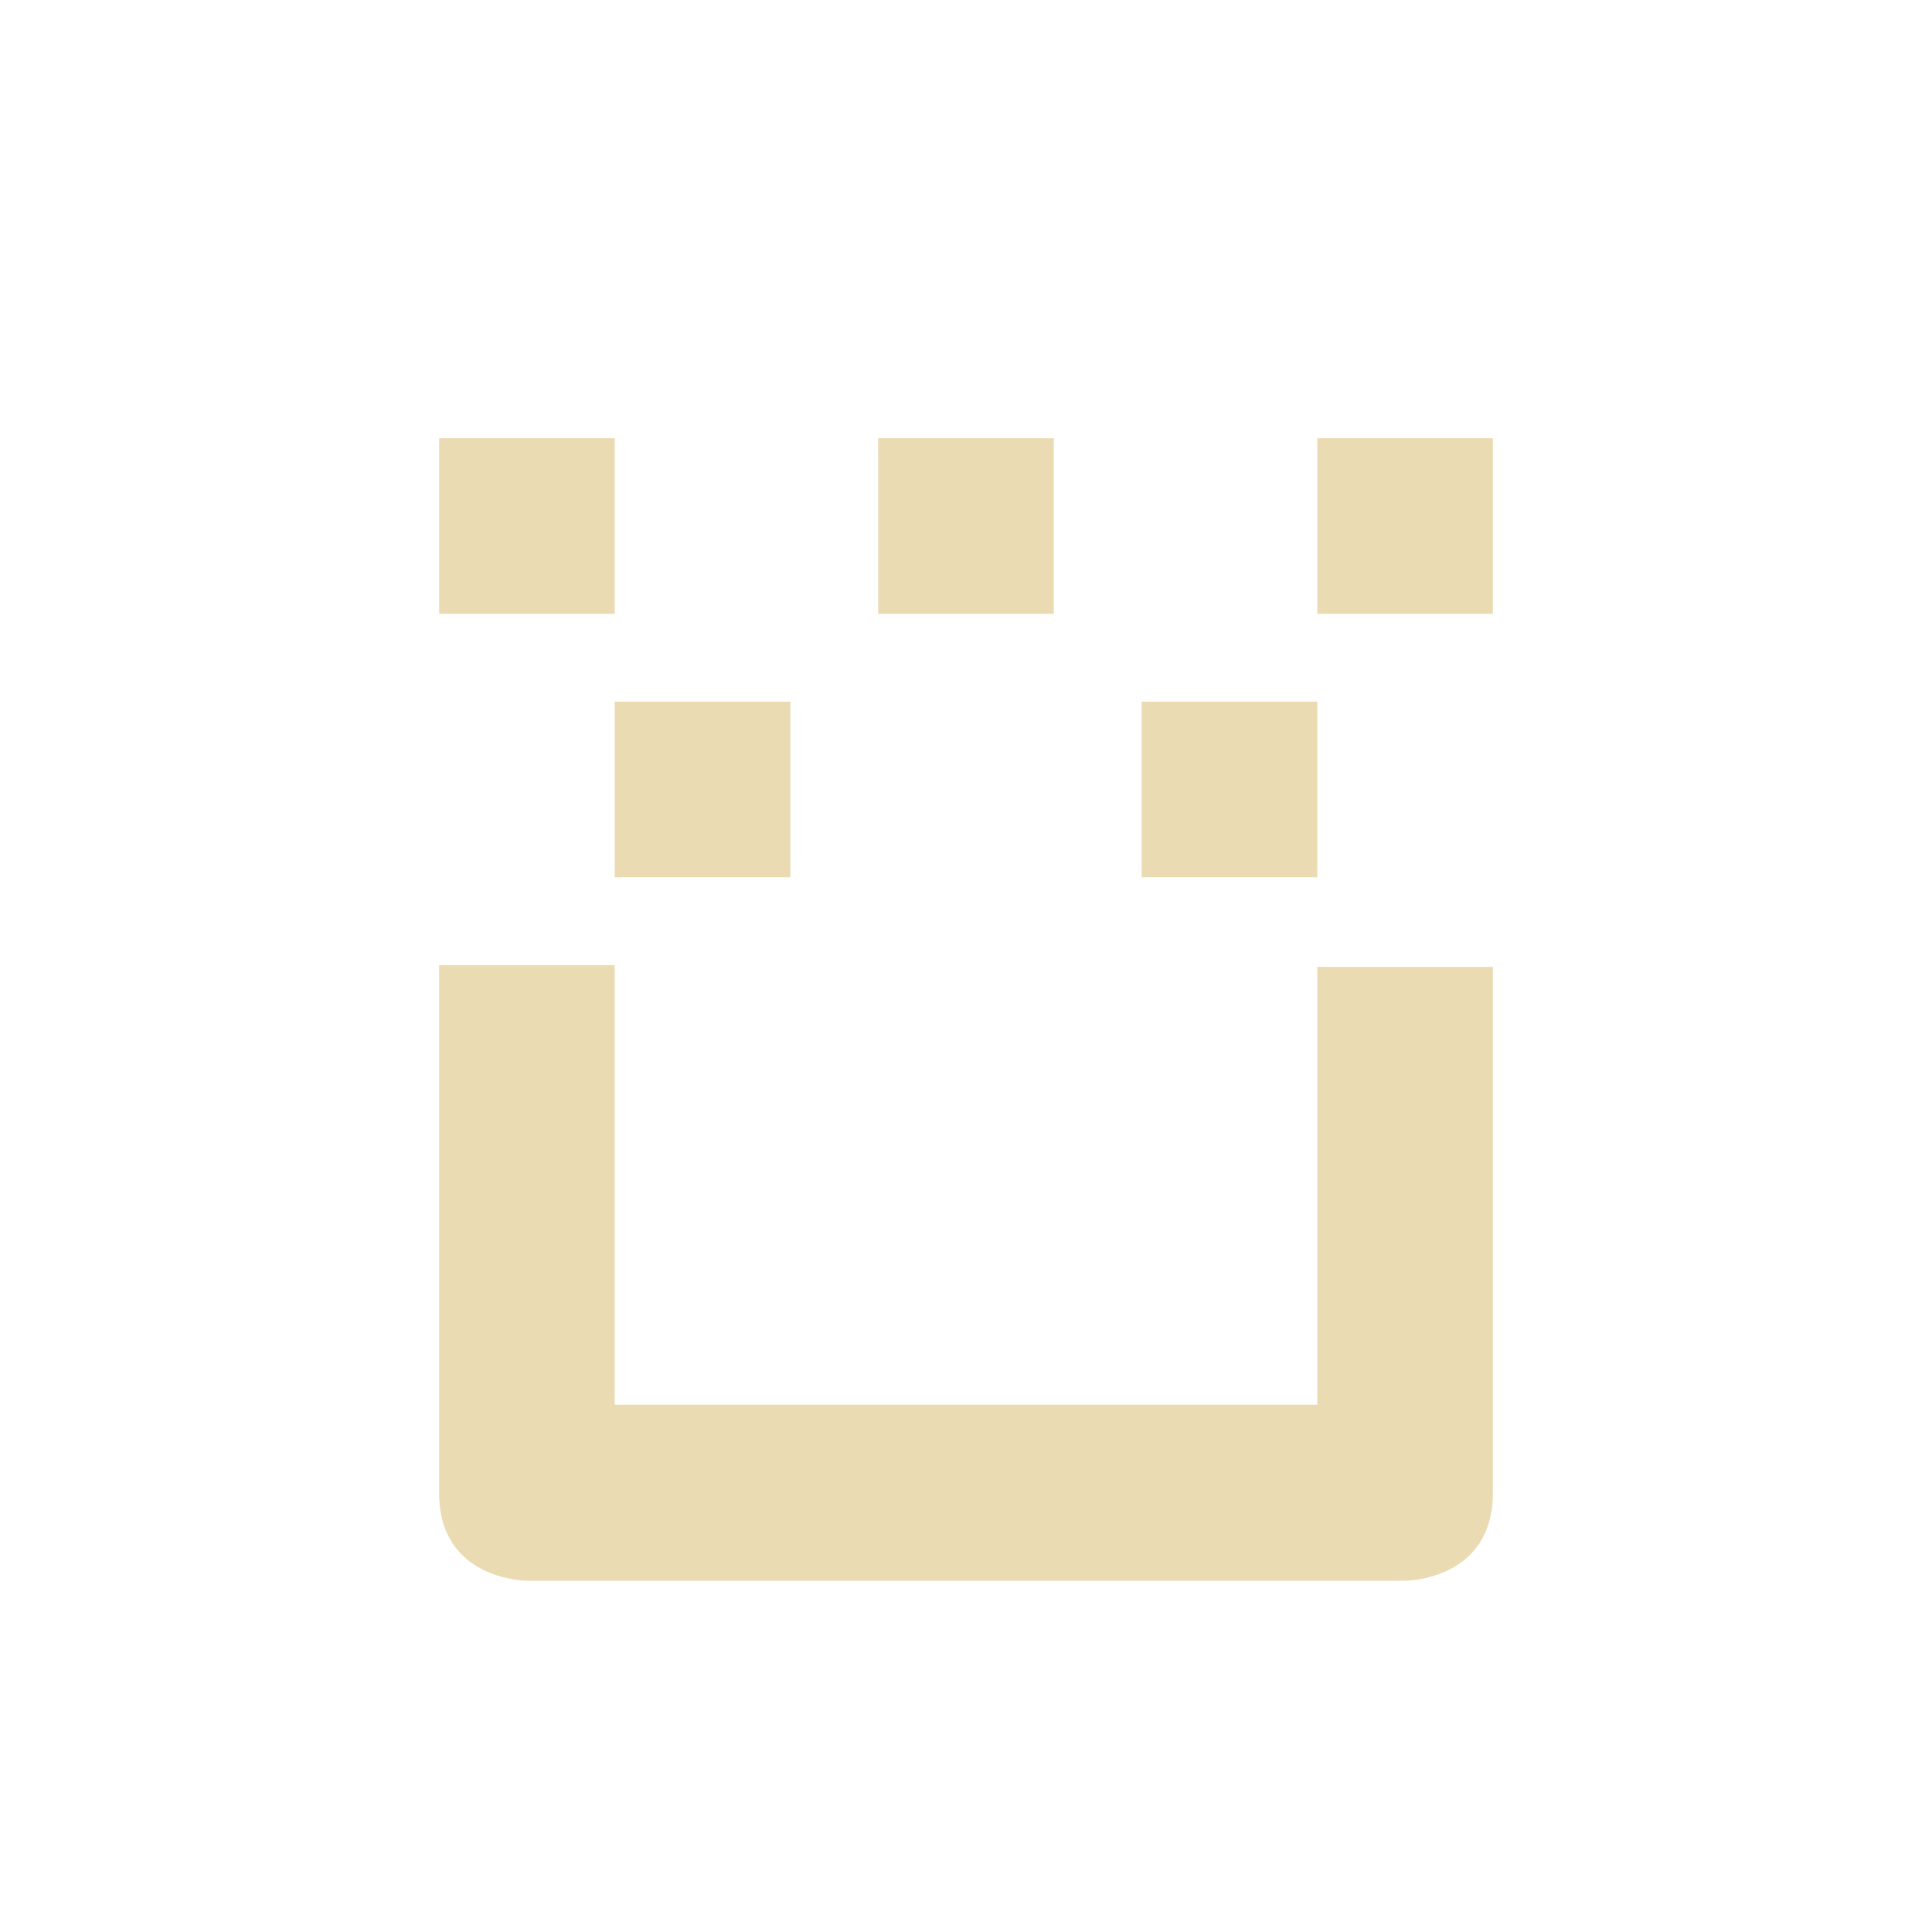
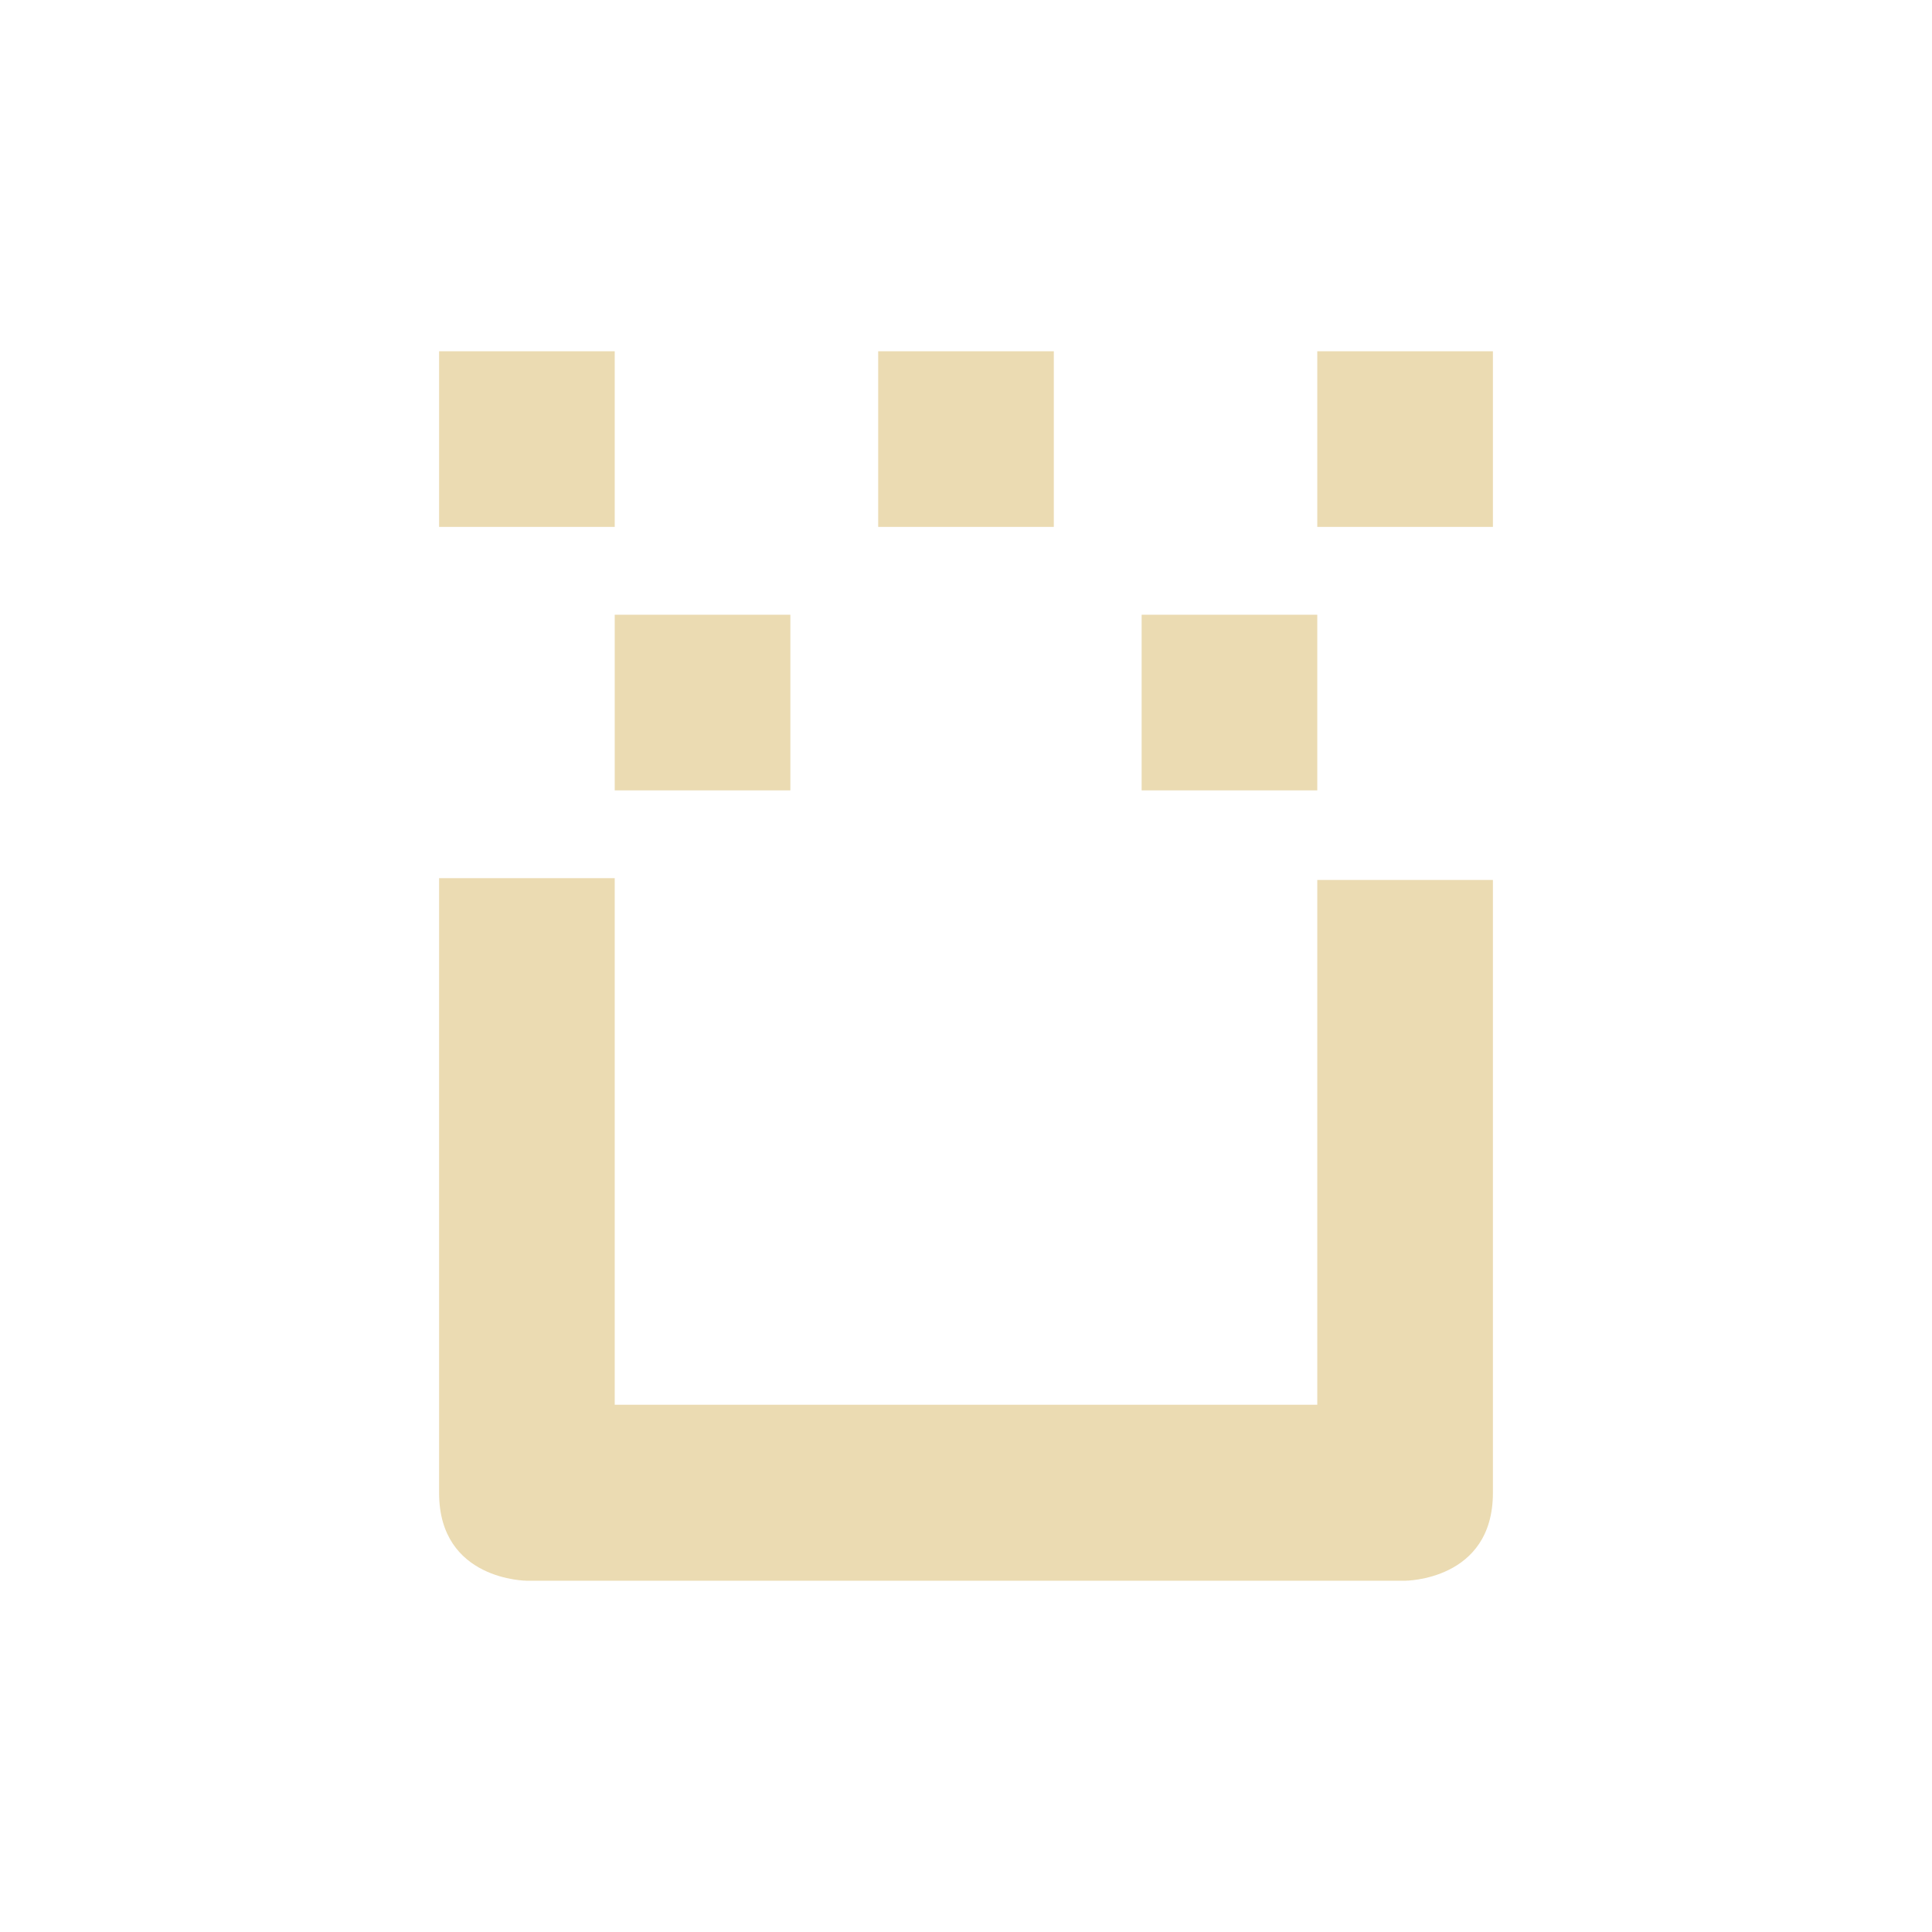
<svg xmlns="http://www.w3.org/2000/svg" width="22" height="22" version="1.1" viewBox="0 0 22 22">
  <defs>
    <style type="text/css">.ColorScheme-Text { color:#ebdbb2; } .ColorScheme-Highlight { color:#458588; }</style>
  </defs>
-   <path class="ColorScheme-Text" d="m5 4.99v2h2v-2zm5 0v2h2v-2zm5 0v2h2v-2zm-8 3v2h2v-2zm6 0v2h2v-2zm-8 3v6.01c0 1 1 1 1 1h10s1 0 1-1v-5.99h-2v4.986h-8v-5.006z" fill="currentColor" />
+   <path class="ColorScheme-Text" d="m5 4v2h2v-2zm5 0v2h2v-2zm5 0v2h2v-2zm-8 3v2h2v-2zm6 0v2h2v-2zm-8 3v7c0 1 1 1 1 1h10s1 0 1-1v-6.98h-2v5.976h-8v-5.996z" fill="currentColor" />
</svg>
